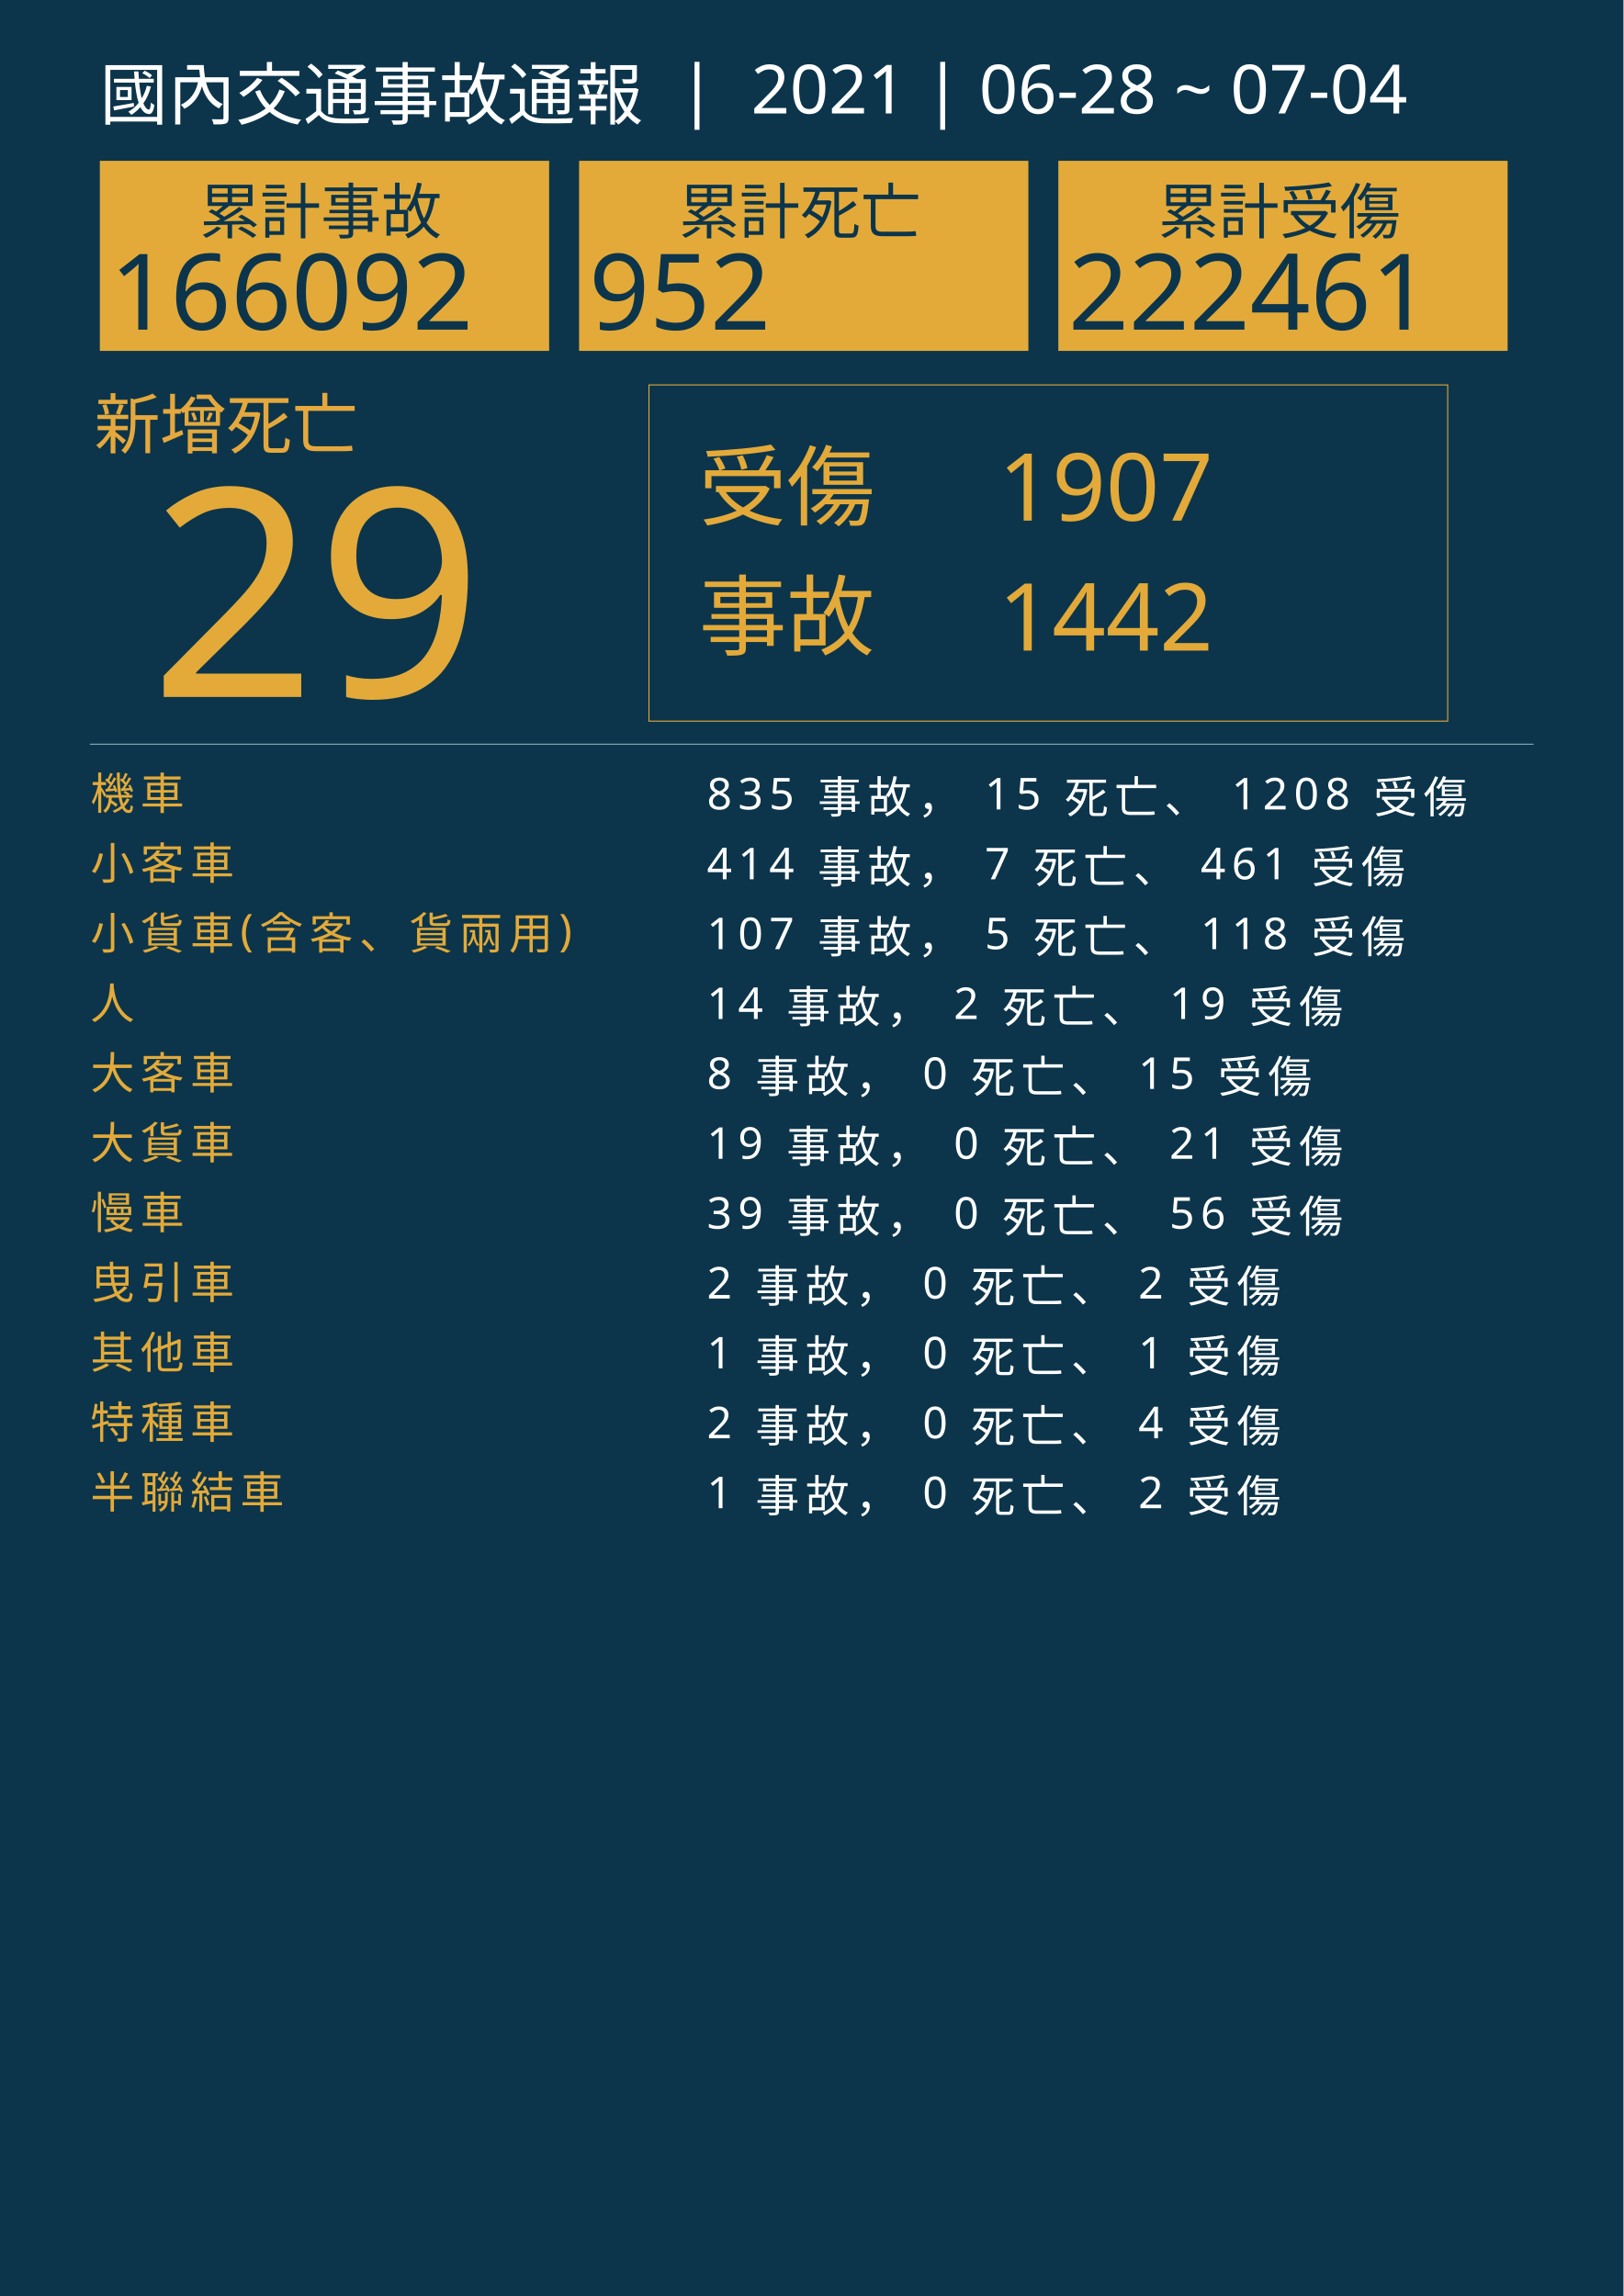
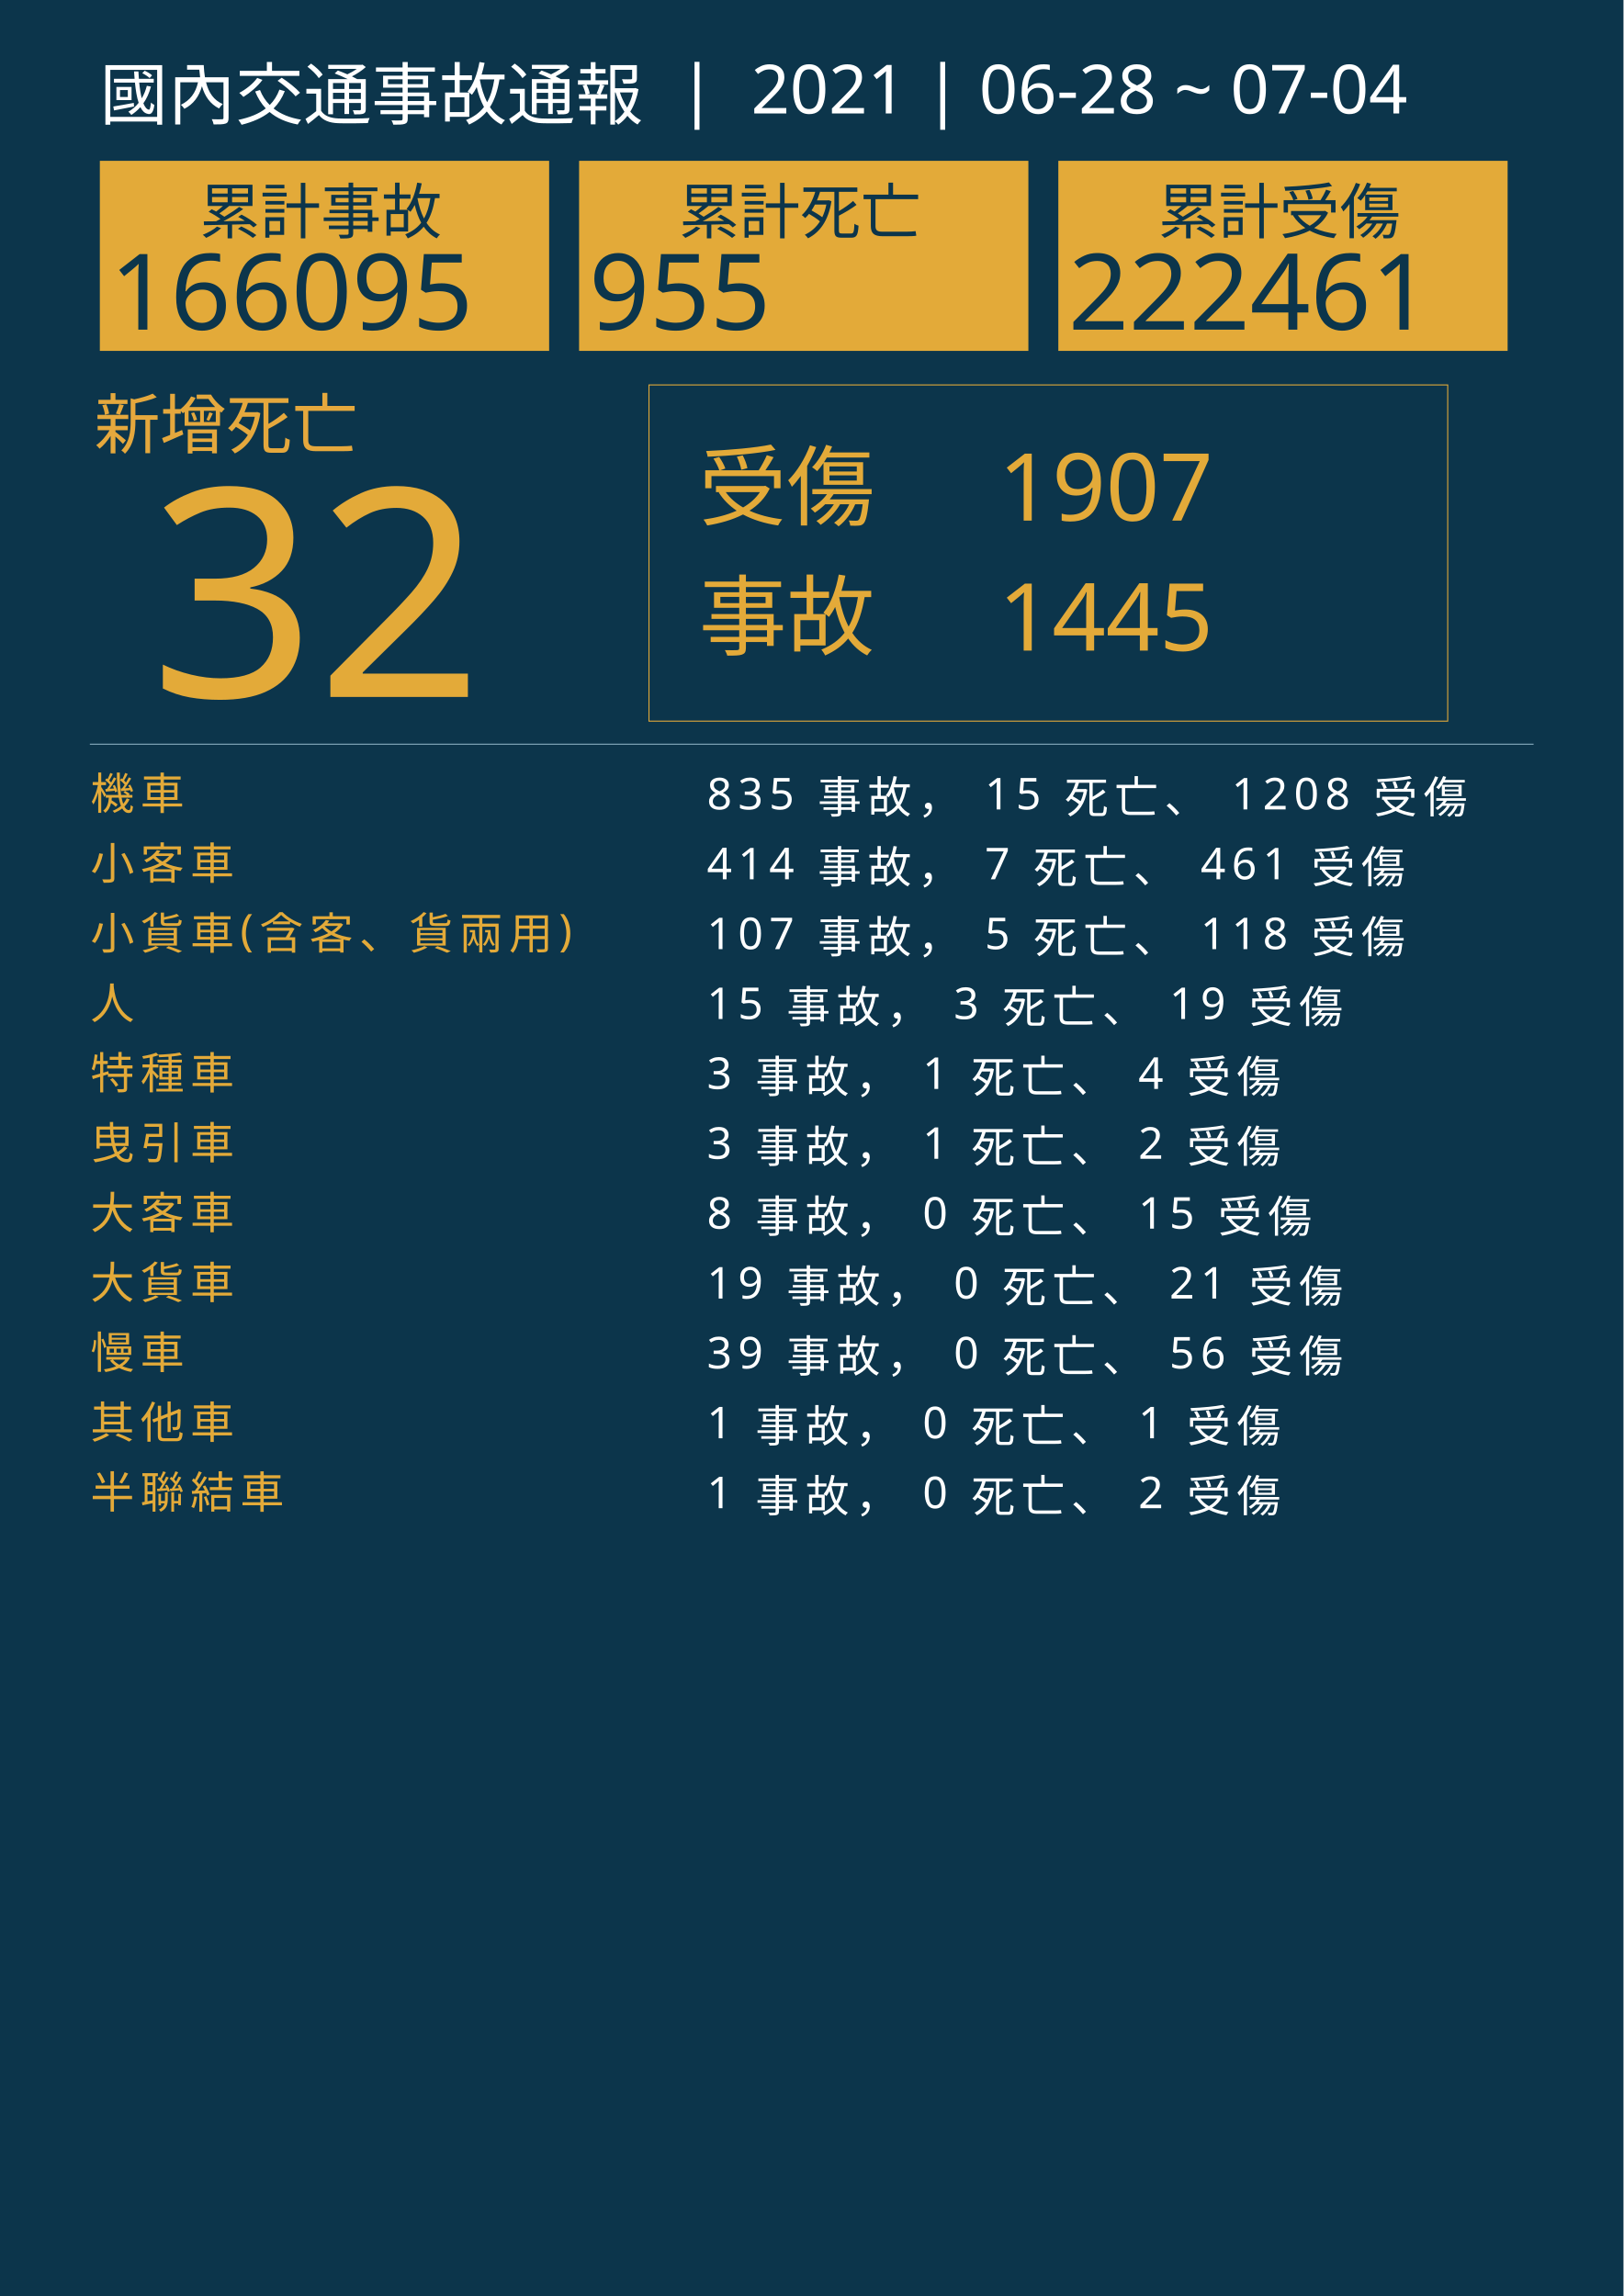
<svg xmlns="http://www.w3.org/2000/svg" version="1.1" id="圖層_1" x="0px" y="0px" viewBox="0 0 1626 2300" style="enable-background:new 0 0 1626 2300;" xml:space="preserve">
  <style type="text/css">
	.st0{fill:#0C354B;}
	.st1{fill:#E5A83D;}
	.st2{font-family:'NotoSansCJKtc-Bold-B5pc-H';}
	.st3{font-size:66px;}
	.st4{fill:#E3AA39;}
	.st5{font-family:'Arial-BoldMT';}
	.st6{font-size:291.776px;}
	.st7{fill:none;stroke:#E3AA39;stroke-miterlimit:10;}
	.st8{font-family:'NotoSansCJKtc-Light-B5pc-H';}
	.st9{font-size:88px;}
	.st10{font-family:'NotoSansCJKtc-Medium-B5pc-H';}
	.st11{font-size:94px;}
	.st12{fill:none;stroke:#8AAFC1;stroke-miterlimit:10;}
	.st13{font-size:60.649px;}
	.st14{font-size:106px;}
	.st15{fill:none;}
	.st16{font-size:44px;}
	.st17{letter-spacing:6;}
	.st18{fill:#FFFFFF;}
	.st19{letter-spacing:1;}
	.st20{font-size:68px;}
</style>
  <rect class="st0" width="1626" height="2300" />
  <text transform="matrix(1 0 0 1 94.5001 449.017)" class="st1 st2 st3">新增死亡</text>
  <g>
-     <text transform="matrix(1 0 0 1 150 698.1412)" class="st4 st5 st6">29</text>
+     <text transform="matrix(1 0 0 1 150 698.1412)" class="st4 st5 st6">32</text>
  </g>
  <g>
    <rect x="650" y="385.6" class="st7" width="800" height="336.8" />
    <g>
      <text transform="matrix(1 0 0 1 700 519.593)" class="st4 st8 st9">受傷</text>
      <text transform="matrix(1 0 0 1 1000 521.5084)" class="st4 st10 st11">1907</text>
-       <text transform="matrix(1 0 0 1 1000 651.7274)" class="st4 st10 st11">1442</text>
+       <text transform="matrix(1 0 0 1 1000 651.7274)" class="st4 st10 st11">1445</text>
      <text transform="matrix(1 0 0 1 700 649.4965)" class="st4 st8 st9">事故</text>
    </g>
  </g>
  <line class="st12" x1="90" y1="745.5" x2="1536" y2="745.5" />
  <g>
    <g>
      <rect x="100" y="161.1" class="st4" width="450" height="190.4" />
      <g>
        <text transform="matrix(1 0 0 1 200 233.9079)" class="st0 st10 st13">累計事故</text>
        <g>
-           <text transform="matrix(1 0 0 1 110 330.2121)" class="st0 st5 st14">166092</text>
+           <text transform="matrix(1 0 0 1 110 330.2121)" class="st0 st5 st14">166095</text>
        </g>
      </g>
    </g>
    <g>
      <rect x="580" y="161.1" class="st4" width="450" height="190.4" />
      <g>
        <text transform="matrix(1 0 0 1 680 233.908)" class="st0 st10 st13">累計死亡</text>
        <g>
-           <text transform="matrix(1 0 0 1 590 330.2122)" class="st0 st5 st14">952</text>
+           <text transform="matrix(1 0 0 1 590 330.2122)" class="st0 st5 st14">955</text>
        </g>
      </g>
    </g>
    <g>
      <rect x="1060" y="161.1" class="st4" width="450" height="190.4" />
      <g>
        <text transform="matrix(1 0 0 1 1160 233.908)" class="st0 st10 st13">累計受傷</text>
        <g>
          <text transform="matrix(1 0 0 1 1070 330.2122)" class="st0 st5 st14">222461</text>
        </g>
      </g>
    </g>
  </g>
  <rect x="90.6" y="772.1" class="st15" width="1141.8" height="314.8" />
  <text transform="matrix(1 0 0 1 90.5591 810.7965)">
    <tspan x="0" y="0" class="st4 st10 st16 st17">機車</tspan>
    <tspan x="600" y="0" class="st18 st10 st16 st17"> 835 事故， 15 死亡、 1208 受傷</tspan>
    <tspan x="0" y="70" class="st4 st10 st16 st17">小客車</tspan>
    <tspan x="600" y="70" class="st18 st10 st16 st17"> 414 事故， 7 死亡、 461 受傷</tspan>
    <tspan x="0" y="140" class="st4 st10 st16 st17">小貨車(含客、貨兩用)</tspan>
    <tspan x="600" y="140" class="st18 st10 st16 st17"> 107 事故， 5 死亡、 118 受傷</tspan>
    <tspan x="0" y="210" class="st4 st10 st16 st17">人</tspan>
-     <tspan x="600" y="210" class="st18 st10 st16 st17"> 14 事故， 2 死亡、 19 受傷</tspan>
-     <tspan x="0" y="280" class="st4 st10 st16 st17">大客車</tspan>
-     <tspan x="600" y="280" class="st18 st10 st16 st17"> 8 事故， 0 死亡、 15 受傷</tspan>
-     <tspan x="0" y="350" class="st4 st10 st16 st17">大貨車</tspan>
-     <tspan x="600" y="350" class="st18 st10 st16 st17"> 19 事故， 0 死亡、 21 受傷</tspan>
-     <tspan x="0" y="420" class="st4 st10 st16 st17">慢車</tspan>
-     <tspan x="600" y="420" class="st18 st10 st16 st17"> 39 事故， 0 死亡、 56 受傷</tspan>
-     <tspan x="0" y="490" class="st4 st10 st16 st17">曳引車</tspan>
-     <tspan x="600" y="490" class="st18 st10 st16 st17"> 2 事故， 0 死亡、 2 受傷</tspan>
-     <tspan x="0" y="560" class="st4 st10 st16 st17">其他車</tspan>
-     <tspan x="600" y="560" class="st18 st10 st16 st17"> 1 事故， 0 死亡、 1 受傷</tspan>
-     <tspan x="0" y="630" class="st4 st10 st16 st17">特種車</tspan>
-     <tspan x="600" y="630" class="st18 st10 st16 st17"> 2 事故， 0 死亡、 4 受傷</tspan>
+     <tspan x="600" y="210" class="st18 st10 st16 st17"> 15 事故， 3 死亡、 19 受傷</tspan>
+     <tspan x="0" y="280" class="st4 st10 st16 st17">特種車</tspan>
+     <tspan x="600" y="280" class="st18 st10 st16 st17"> 3 事故， 1 死亡、 4 受傷</tspan>
+     <tspan x="0" y="350" class="st4 st10 st16 st17">曳引車</tspan>
+     <tspan x="600" y="350" class="st18 st10 st16 st17"> 3 事故， 1 死亡、 2 受傷</tspan>
+     <tspan x="0" y="420" class="st4 st10 st16 st17">大客車</tspan>
+     <tspan x="600" y="420" class="st18 st10 st16 st17"> 8 事故， 0 死亡、 15 受傷</tspan>
+     <tspan x="0" y="490" class="st4 st10 st16 st17">大貨車</tspan>
+     <tspan x="600" y="490" class="st18 st10 st16 st17"> 19 事故， 0 死亡、 21 受傷</tspan>
+     <tspan x="0" y="560" class="st4 st10 st16 st17">慢車</tspan>
+     <tspan x="600" y="560" class="st18 st10 st16 st17"> 39 事故， 0 死亡、 56 受傷</tspan>
+     <tspan x="0" y="630" class="st4 st10 st16 st17">其他車</tspan>
+     <tspan x="600" y="630" class="st18 st10 st16 st17"> 1 事故， 0 死亡、 1 受傷</tspan>
    <tspan x="0" y="700" class="st4 st10 st16 st17">半聯結車</tspan>
    <tspan x="600" y="700" class="st18 st10 st16 st17"> 1 事故， 0 死亡、 2 受傷</tspan>
  </text>
  <text transform="matrix(1 0 0 1 100 119.2712)" class="st18 st8 st20">國內交通事故通報  |  2021 | 06-28 ~ 07-04</text>
</svg>
